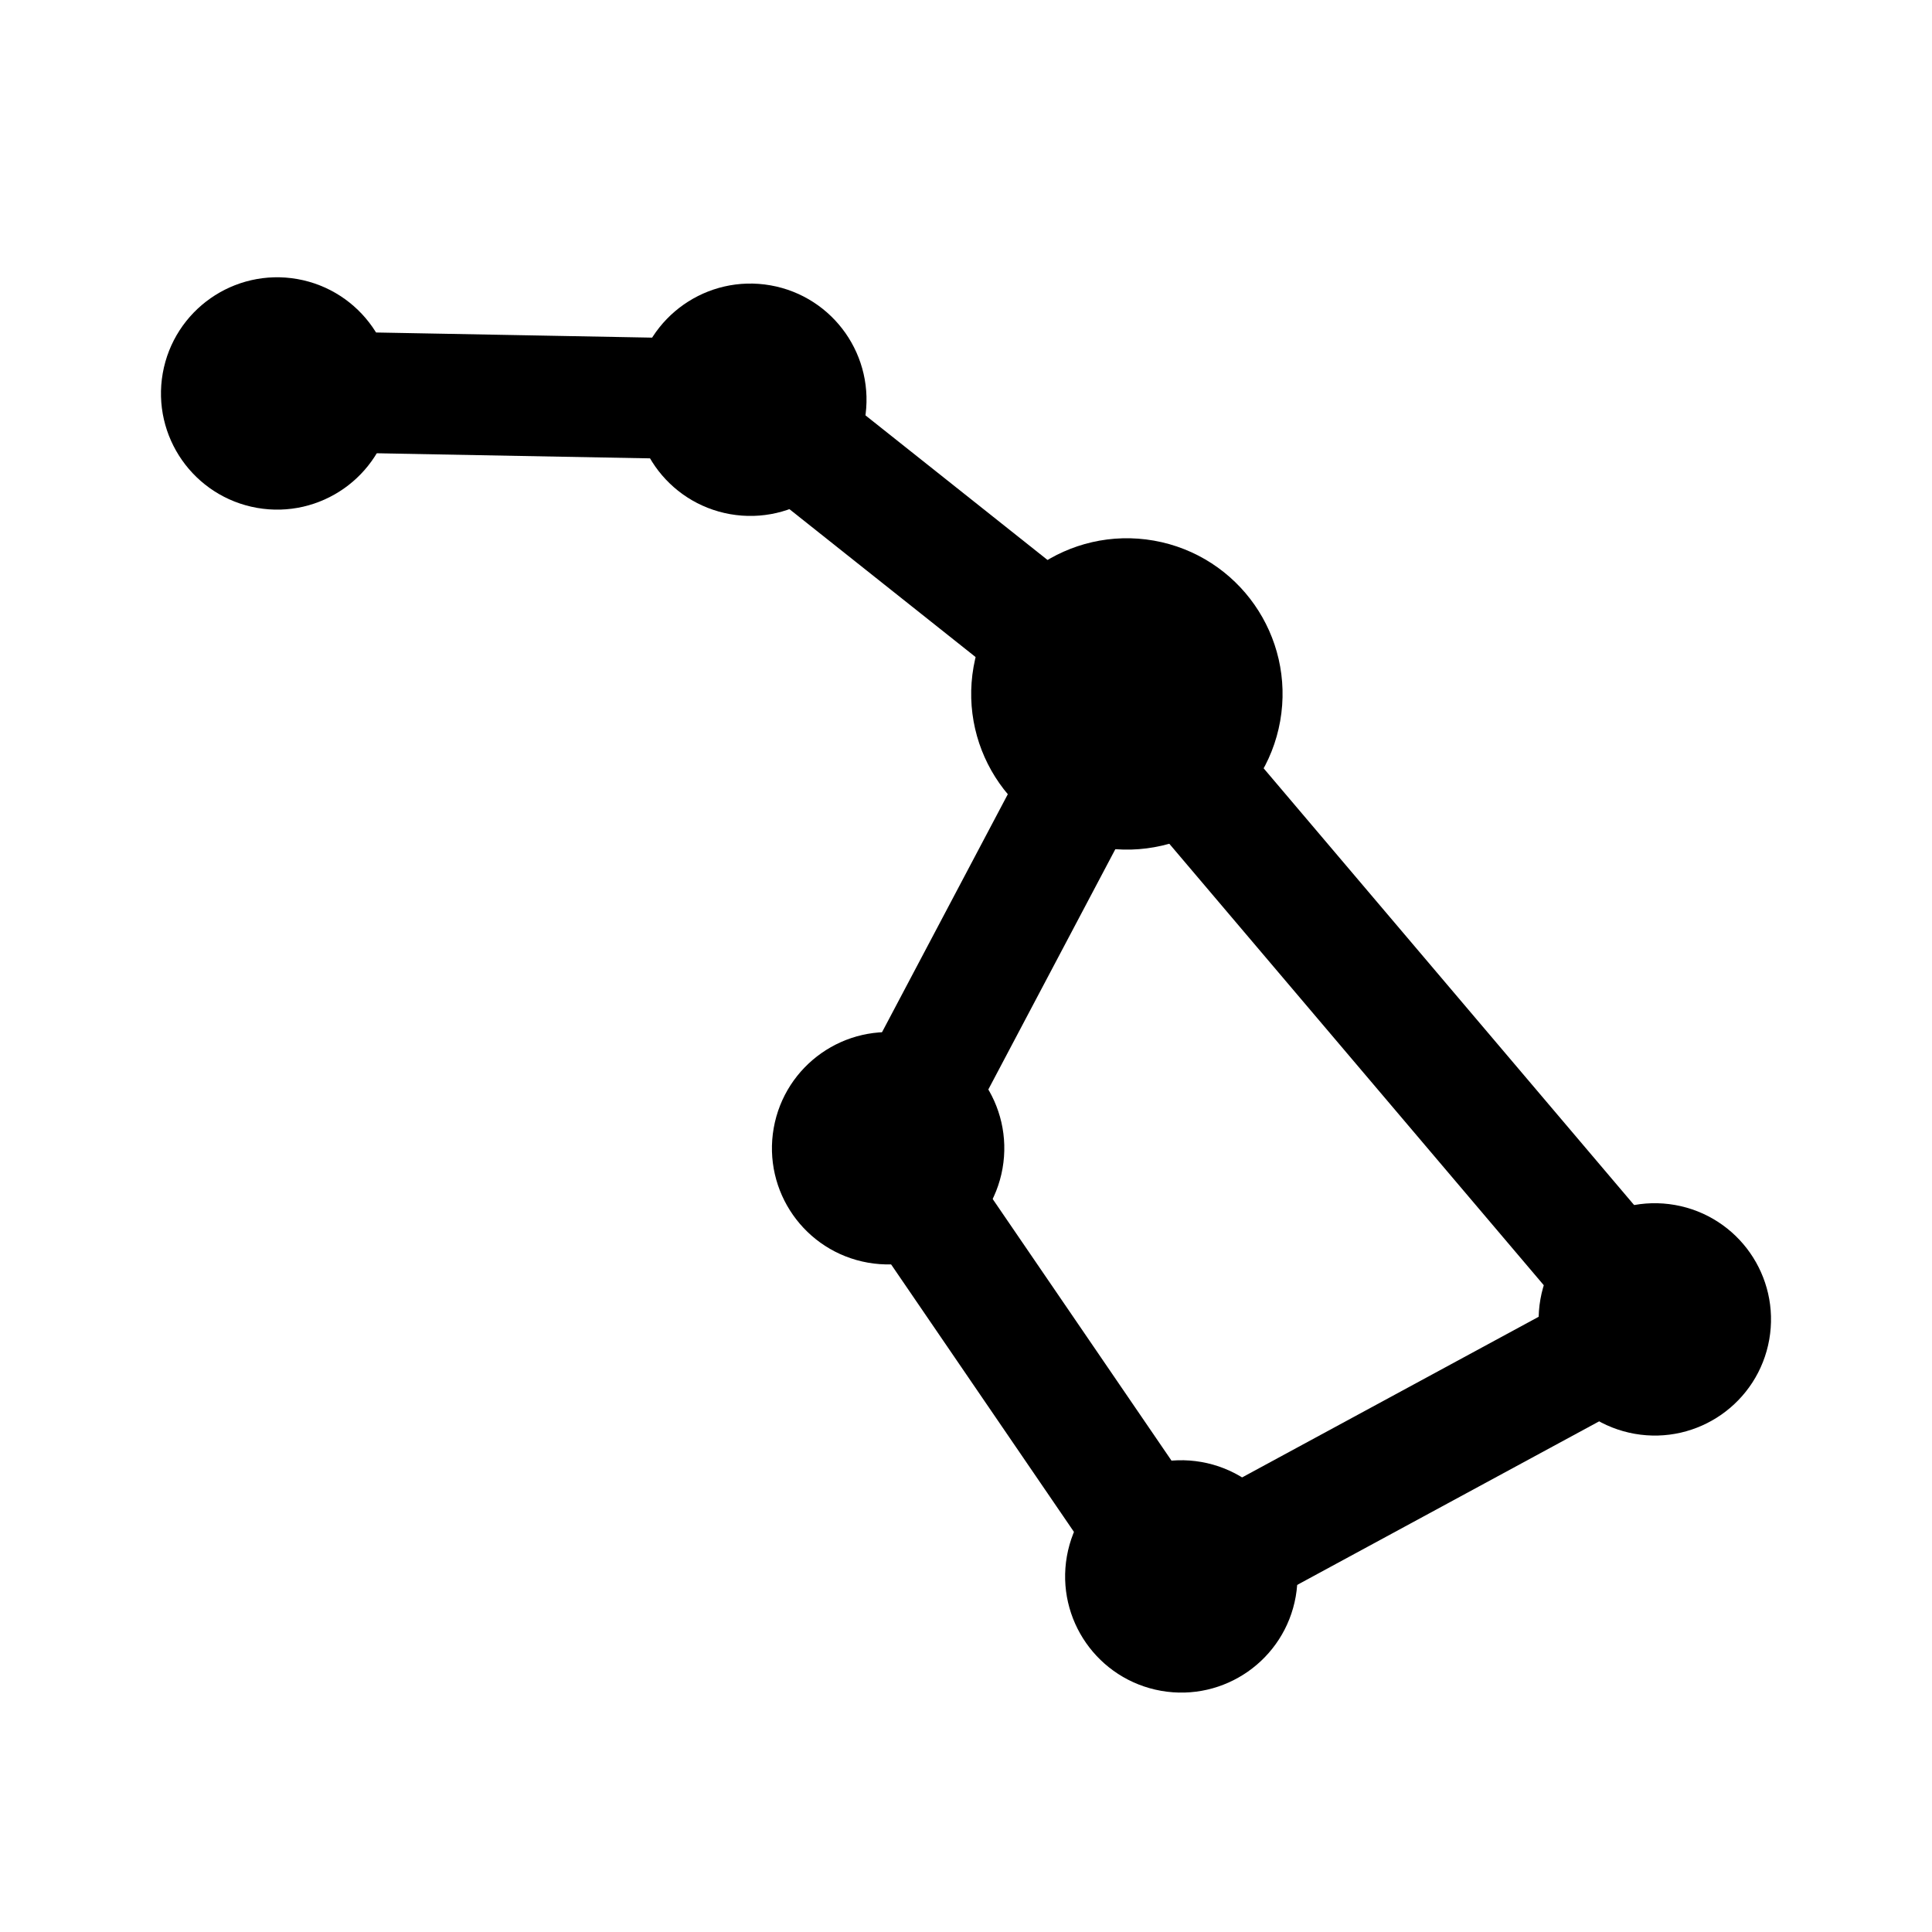
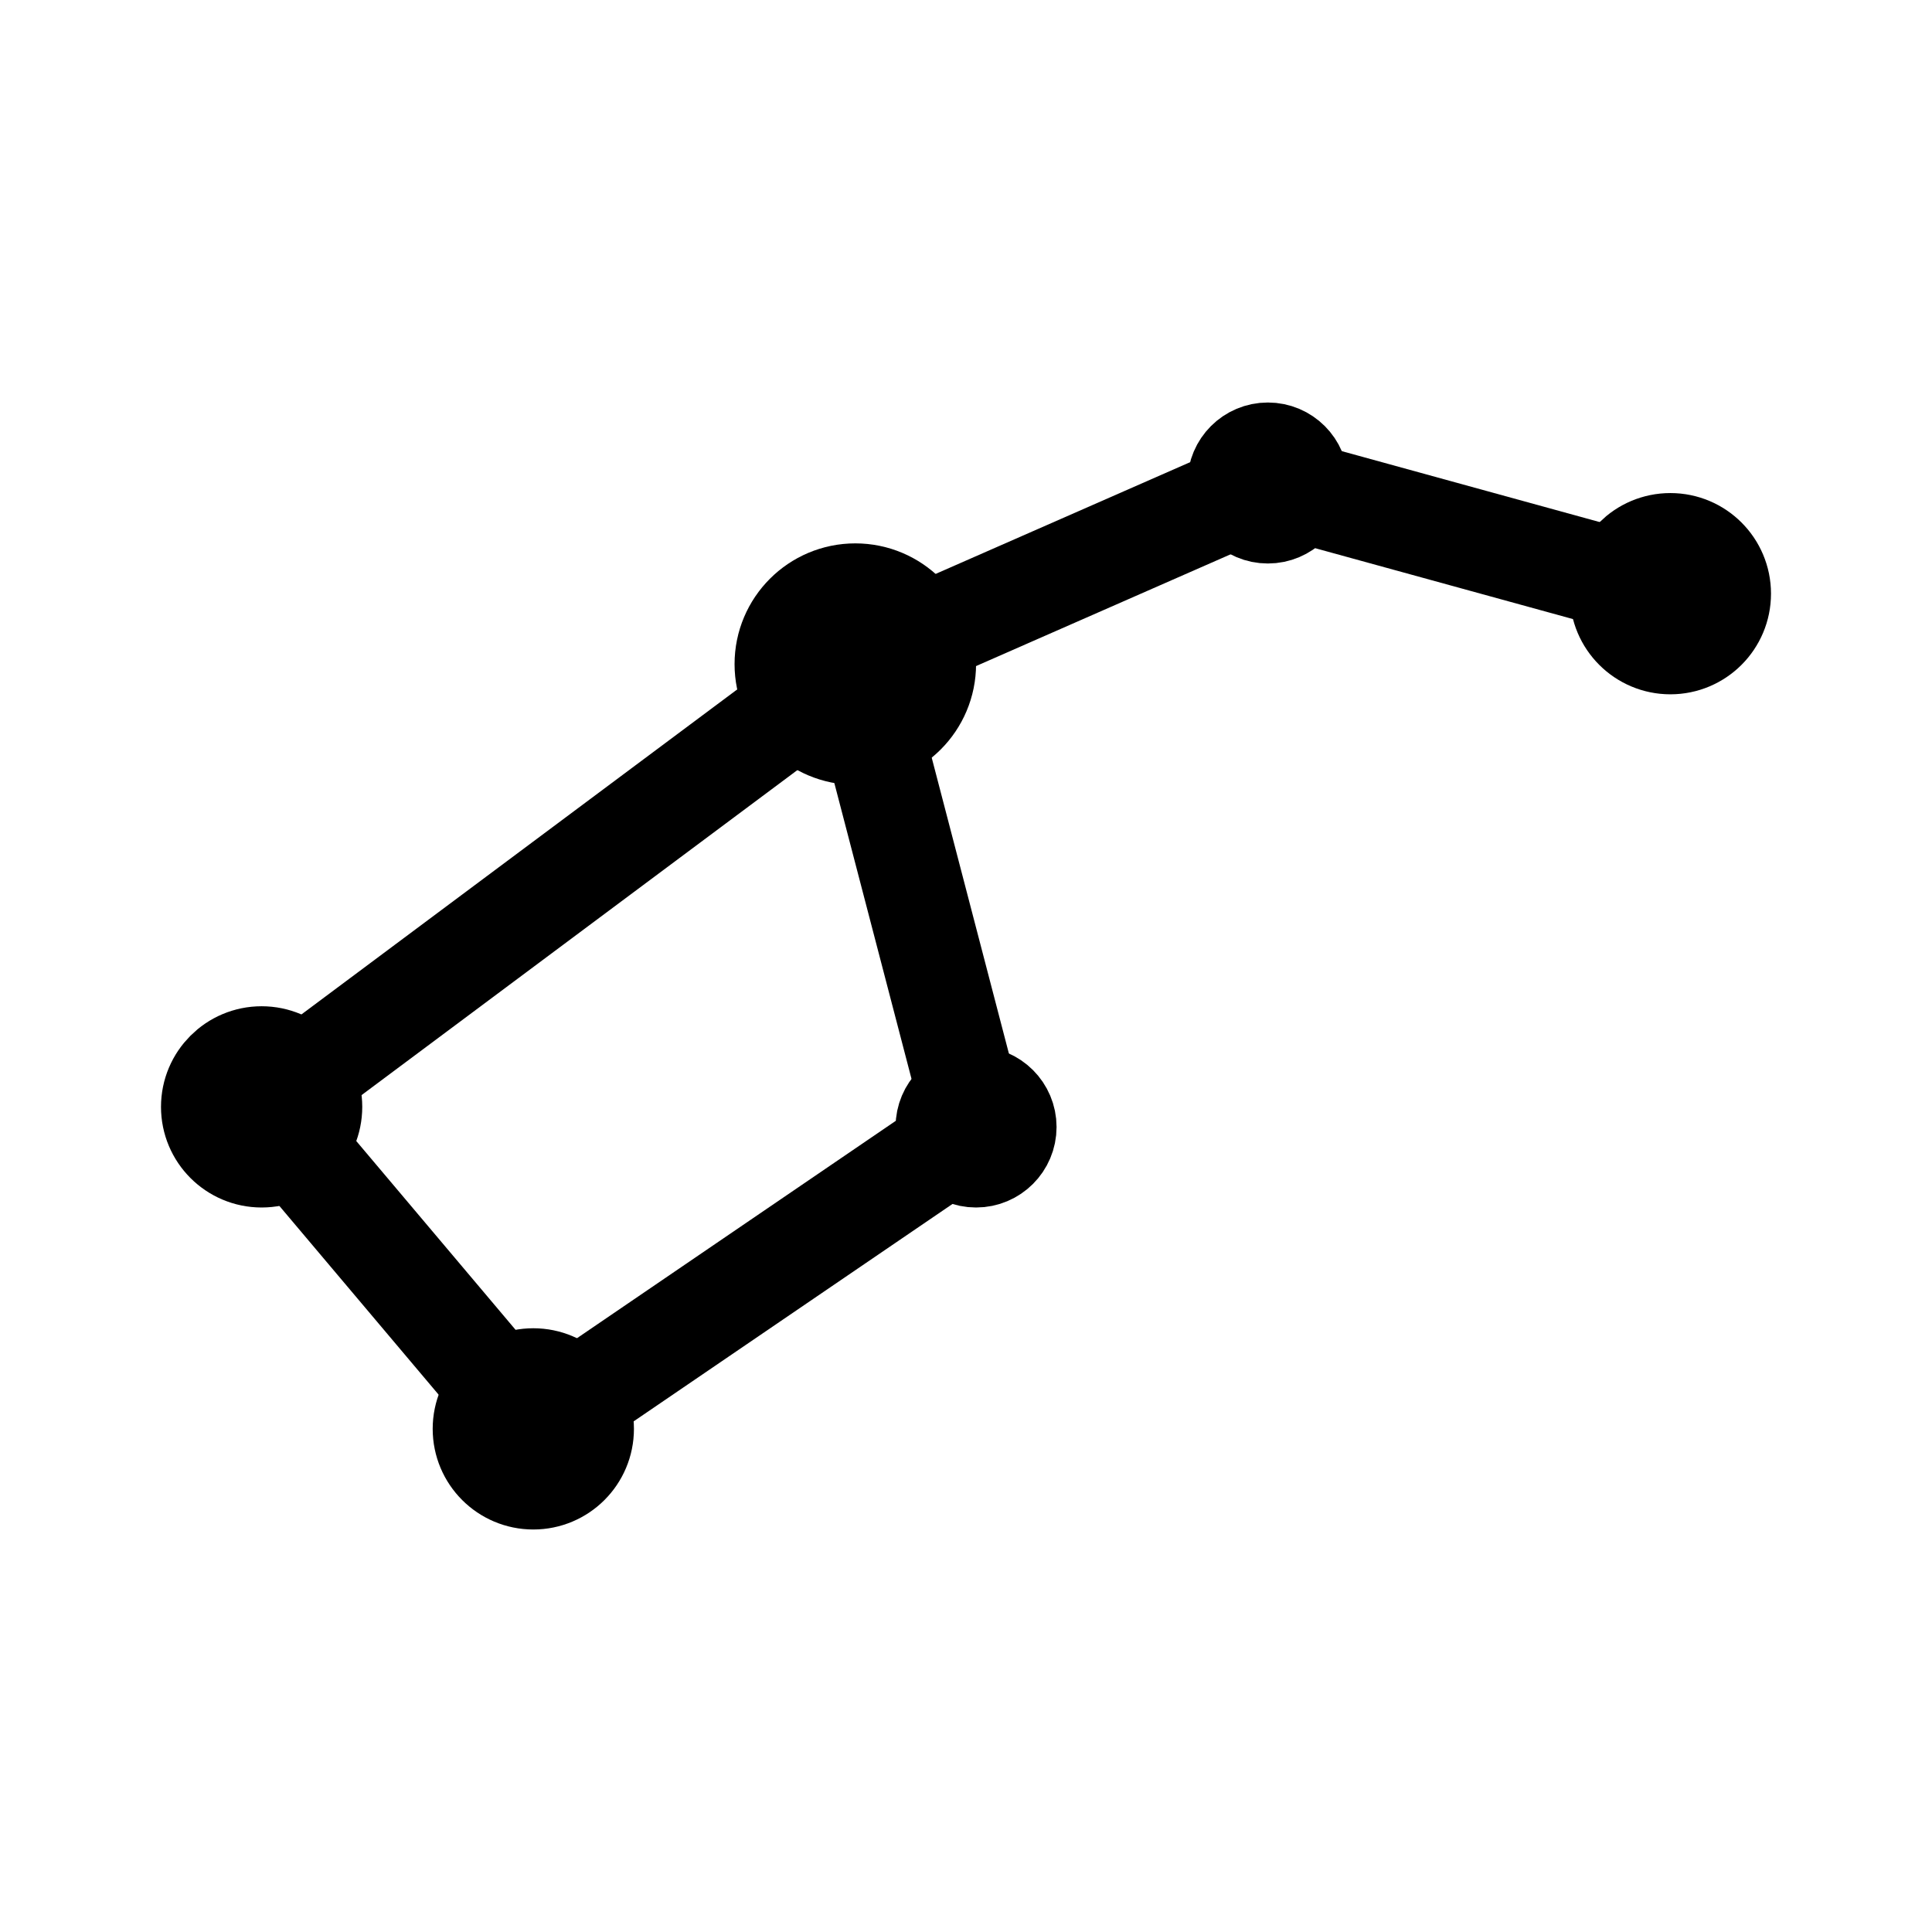
- <svg xmlns="http://www.w3.org/2000/svg" width="192" height="192" fill="none" stroke="#000" stroke-linecap="round" stroke-width="8" viewBox="0 0 192 192">
-   <ellipse cx="-184.726" cy="100.569" rx="7.546" ry="7.545" transform="matrix(-.9848 -.17366 -.17364 .9848 0 0)" />
-   <ellipse cx="-142.817" cy="133.896" rx="7.546" ry="7.545" transform="matrix(-.9848 -.17366 -.17364 .9848 0 0)" />
-   <ellipse cx="-106.735" cy="97.052" rx="7.546" ry="7.545" transform="matrix(-.9848 -.17366 -.17364 .9848 0 0)" />
-   <ellipse cx="-33.915" cy="33.724" rx="7.546" ry="7.545" transform="matrix(-.9848 -.17366 -.17364 .9848 0 0)" />
-   <ellipse cx="-80.333" cy="26.174" rx="7.546" ry="7.545" transform="matrix(-.9848 -.17366 -.17364 .9848 0 0)" />
-   <ellipse cx="-122.262" cy="48.467" stroke-width="12" rx="9.472" ry="9.471" transform="matrix(-.9848 -.17366 -.17364 .9848 0 0)" />
-   <path stroke-width="12" d="m27.395 38.858 47.026.876 37.494 29.785 52.523 61.92L117.25 157l-29.083-42.55 23.748-44.931" />
+ <svg xmlns="http://www.w3.org/2000/svg" width="192" height="192" viewBox="0 0 192 192" fill="none">
+   <path d="m26 110 59-44 41-18 40 11" stroke="#000" stroke-width="10" stroke-linecap="round" stroke-linejoin="round" />
+   <path d="m26 110 27 32 44-30-12-46" stroke="#000" stroke-width="10" stroke-linecap="round" stroke-linejoin="round" />
+   <circle cx="26" cy="110" r="5" stroke="#000" stroke-width="10" stroke-linecap="round" stroke-linejoin="round" />
+   <circle cx="53" cy="142" r="5" stroke="#000" stroke-width="10" stroke-linecap="round" stroke-linejoin="round" />
+   <circle cx="97" cy="112" r="4" stroke="#000" stroke-width="8" stroke-linecap="round" stroke-linejoin="round" />
+   <circle cx="126" cy="48" r="4" stroke="#000" stroke-width="8" stroke-linecap="round" stroke-linejoin="round" />
+   <circle cx="166" cy="59" r="5" stroke="#000" stroke-width="10" stroke-linecap="round" stroke-linejoin="round" />
+   <circle cx="85" cy="66" r="6" stroke="#000" stroke-width="12" stroke-linecap="round" stroke-linejoin="round" />
</svg>
